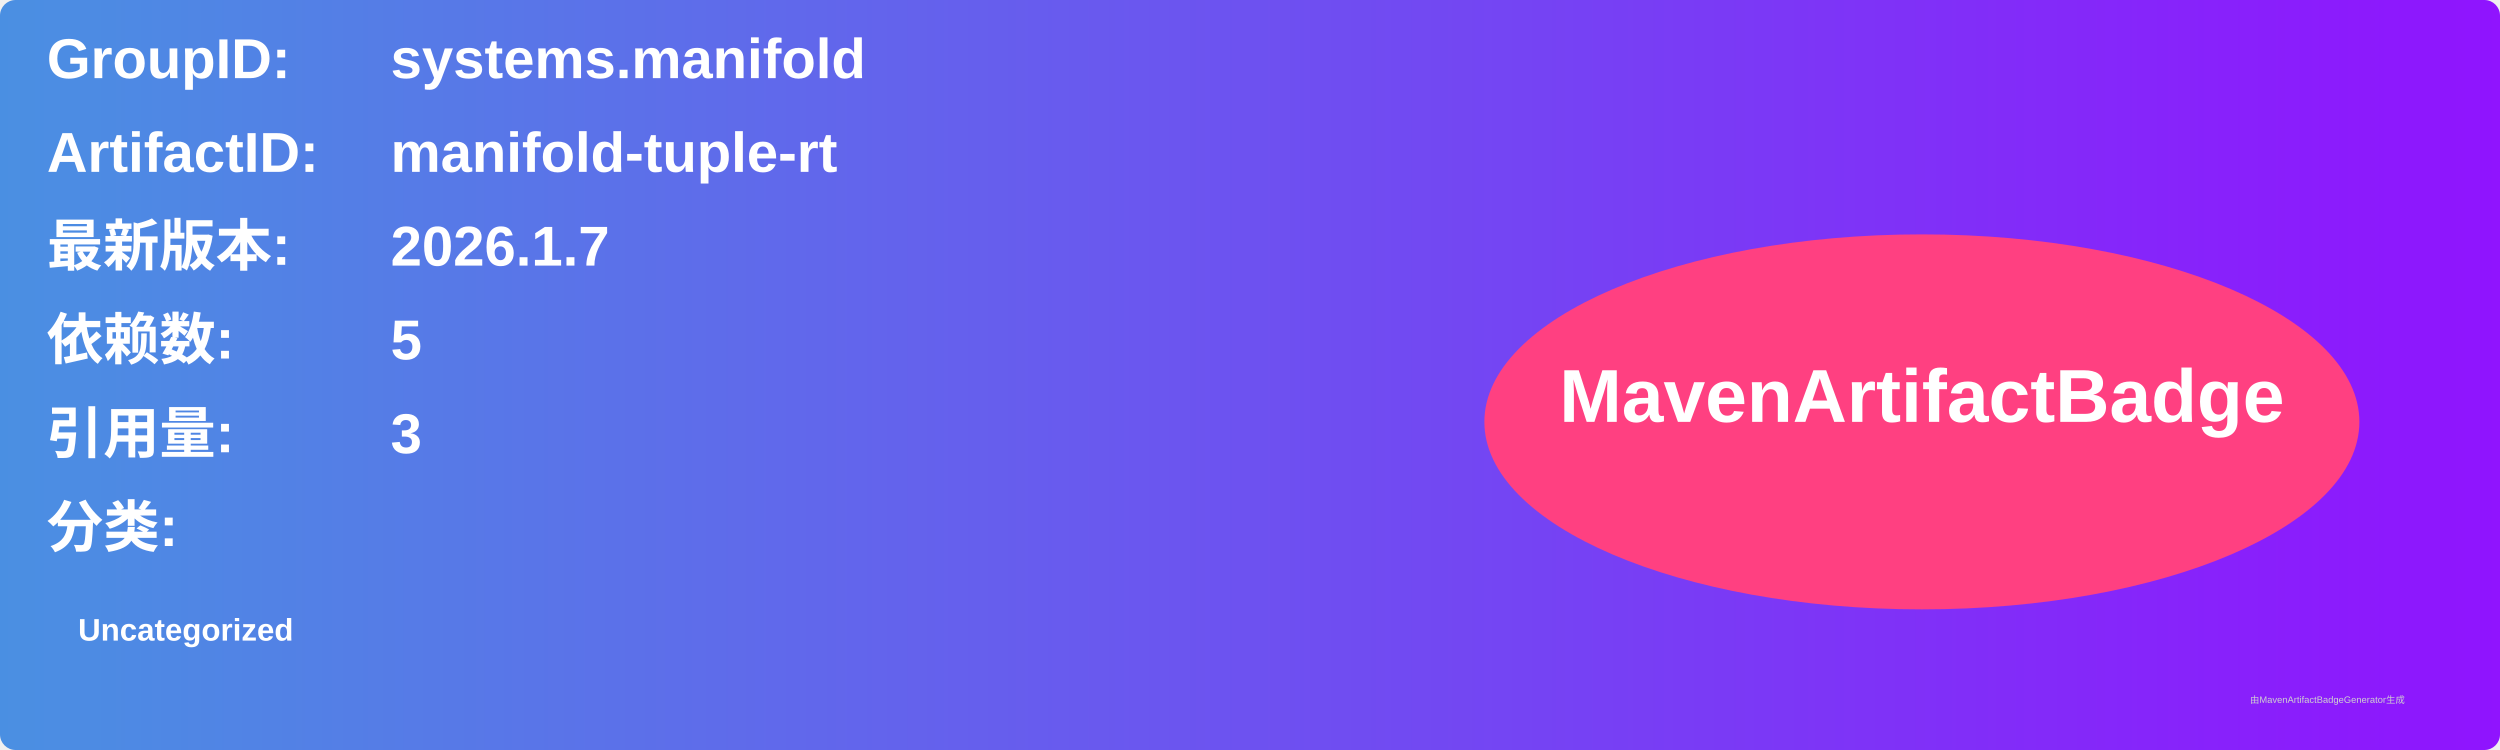
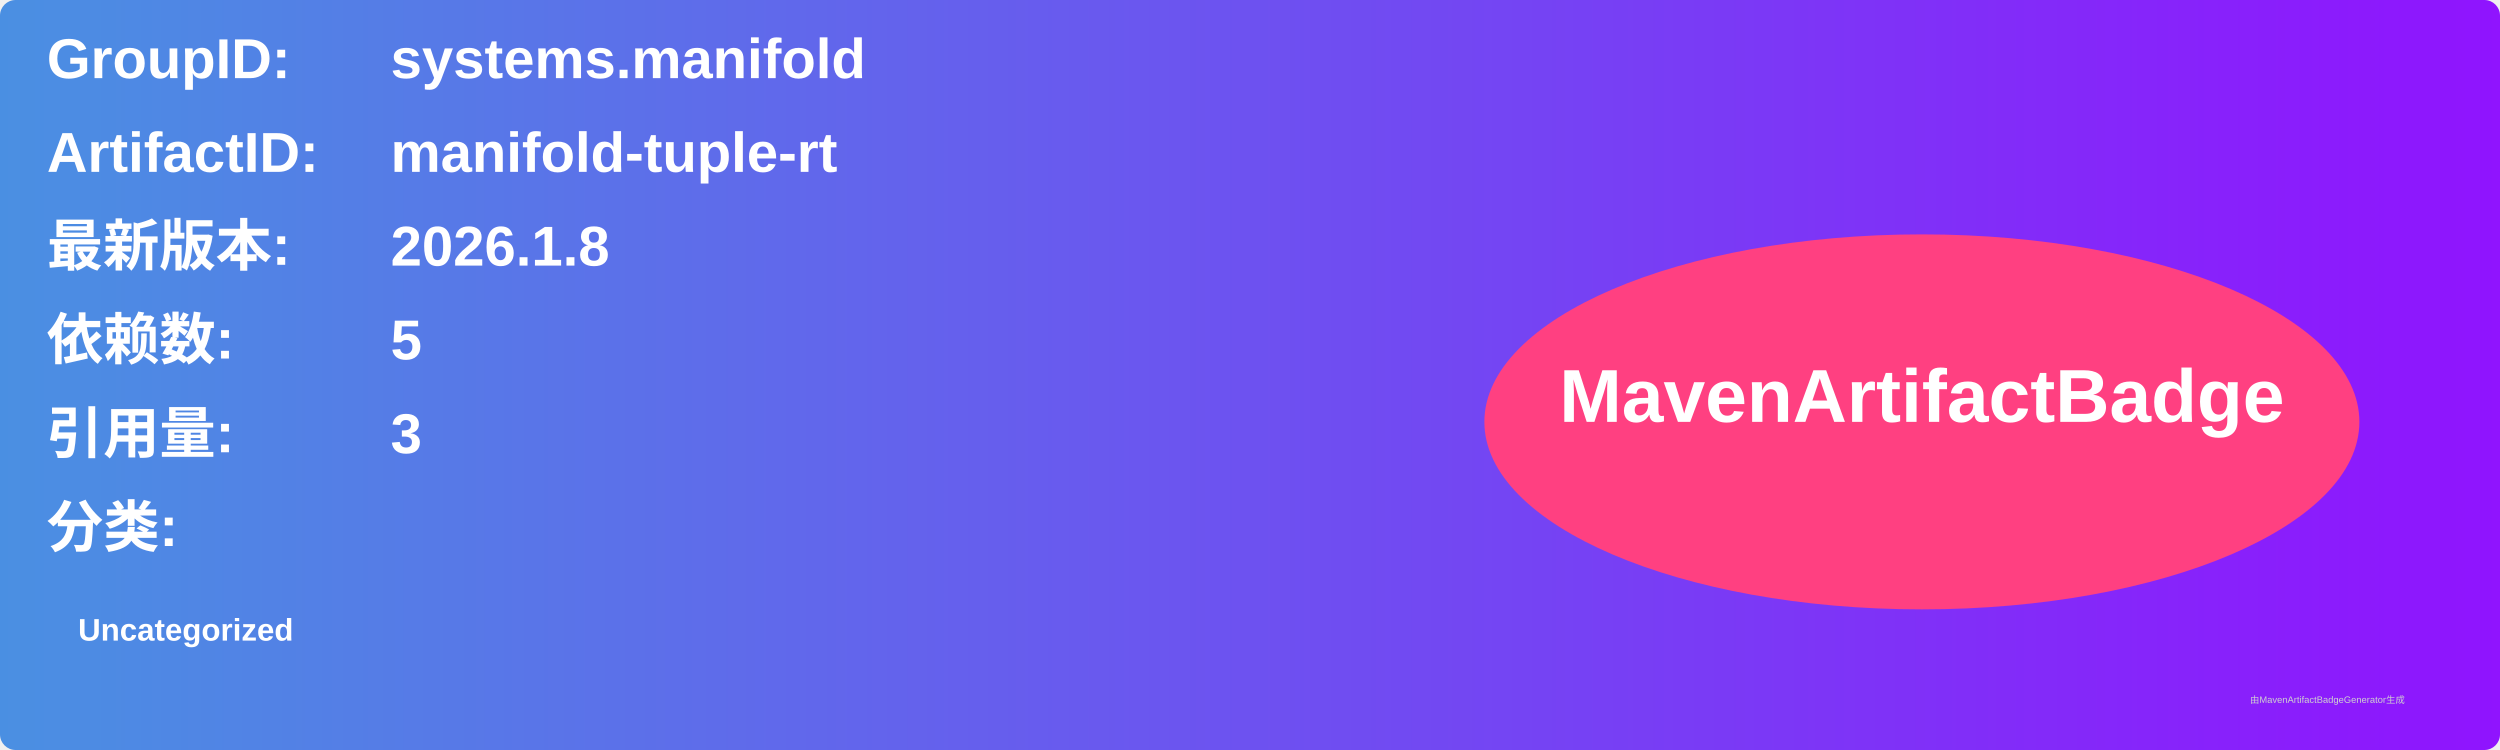
<svg xmlns="http://www.w3.org/2000/svg" width="800" height="240" viewBox="0 0 800 240">
  <linearGradient id="grad" x1="0%" y1="0%" x2="100%" y2="0%">
    <stop offset="0%" stop-color="#4a90e2" />
    <stop offset="100%" stop-color="#9013fe" />
  </linearGradient>
  <rect width="100%" height="100%" rx="5" ry="5" fill="url(#grad)" />
  <g transform="translate(15, 15)">
    <text x="0" y="10" font-family="Arial" font-size="18" fill="white" font-weight="bold" width="260">GroupID:</text>
    <text x="110" y="10" font-family="Arial" font-size="18" fill="white" font-weight="bold" width="460">systems.manifold</text>
    <text x="0" y="40" font-family="Arial" font-size="18" fill="white" font-weight="bold" width="260">ArtifactID:</text>
    <text x="110" y="40" font-family="Arial" font-size="18" fill="white" font-weight="bold" width="460">manifold-tuple-rt</text>
    <text x="0" y="70" font-family="Arial" font-size="18" fill="white" font-weight="bold">最新版本:</text>
    <text x="110" y="70" font-family="Arial" font-size="18" fill="white" font-weight="bold">
-       <tspan font-weight="bold">2026.1.7</tspan>
+       <tspan font-weight="bold">2026.1.8</tspan>
    </text>
    <text x="0" y="100" font-family="Arial" font-size="18" fill="white" font-weight="bold">依赖数: </text>
    <text x="110" y="100" font-family="Arial" font-size="18" fill="white">
      <tspan font-weight="bold">5</tspan>
    </text>
    <text x="0" y="130" font-family="Arial" font-size="18" fill="white" font-weight="bold">引用量: </text>
    <text x="110" y="130" font-family="Arial" font-size="18" fill="white">
      <tspan font-weight="bold">3</tspan>
    </text>
    <text x="0" y="160" font-family="Arial" font-size="18" fill="white" font-weight="bold">分类:</text>
    <text x="10" y="190" font-family="Arial" font-size="10" fill="white">
      <tspan font-weight="bold">Uncategorized</tspan>
    </text>
    <ellipse cx="600" cy="120" rx="140" ry="60" fill="#ff4081" />
    <text x="600" y="120" text-anchor="middle" font-family="Arial" font-size="24" fill="white" font-weight="bold">MavenArtifactBadge</text>
  </g>
  <text x="720" y="225" font-family="Arial" font-size="3" fill="#d0d0d0">由MavenArtifactBadgeGenerator生成</text>
</svg>
